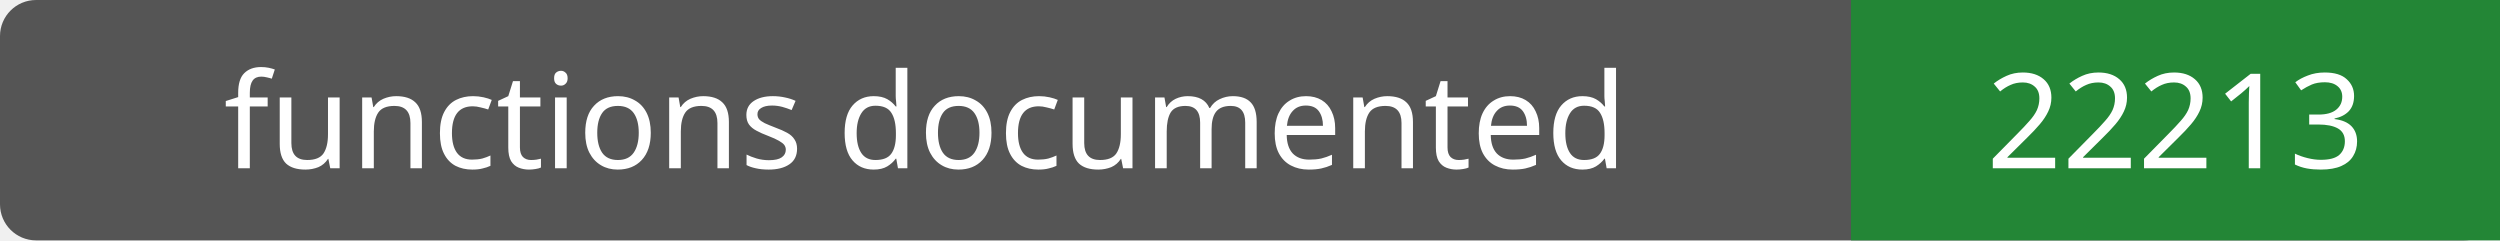
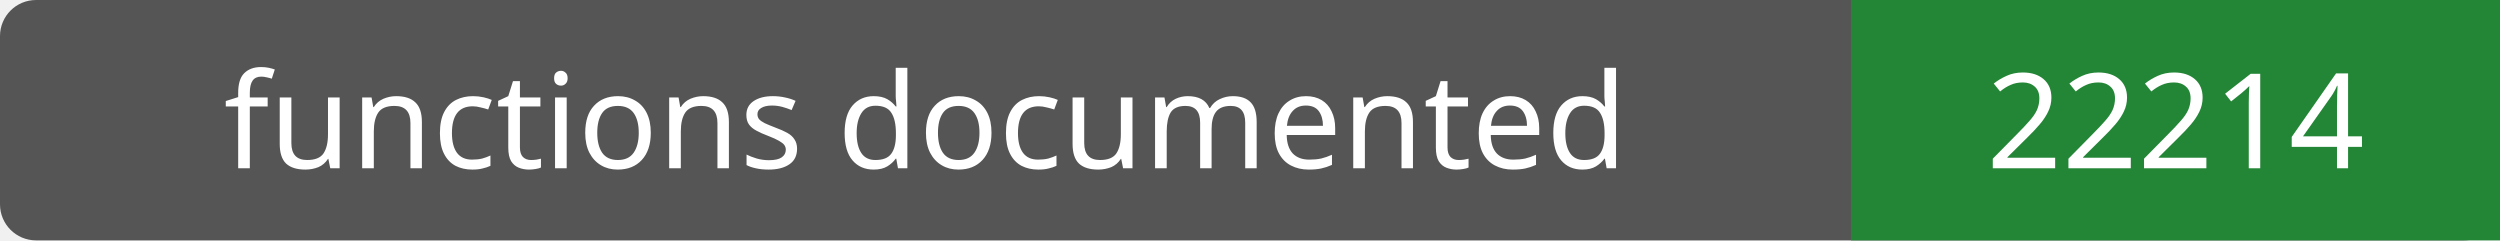
- <svg xmlns="http://www.w3.org/2000/svg" width="208" height="20" role="img" aria-label="functions documented: 22213">
+ <svg xmlns="http://www.w3.org/2000/svg" width="208" height="20" role="img" aria-label="functions documented: 22214">
  <rect width="208" height="20" rx="3" fill="#555" />
  <path fill="#238636" d="M154 0h54v20H154z" />
  <g fill="#fff" text-anchor="middle" font-family="Verdana,sans-serif" font-size="11">
    <text x="77.0" y="14">functions documented</text>
-     <text x="181.0" y="14">22213</text>
+     <text x="181.0" y="14">22214</text>
  </g>
</svg>
